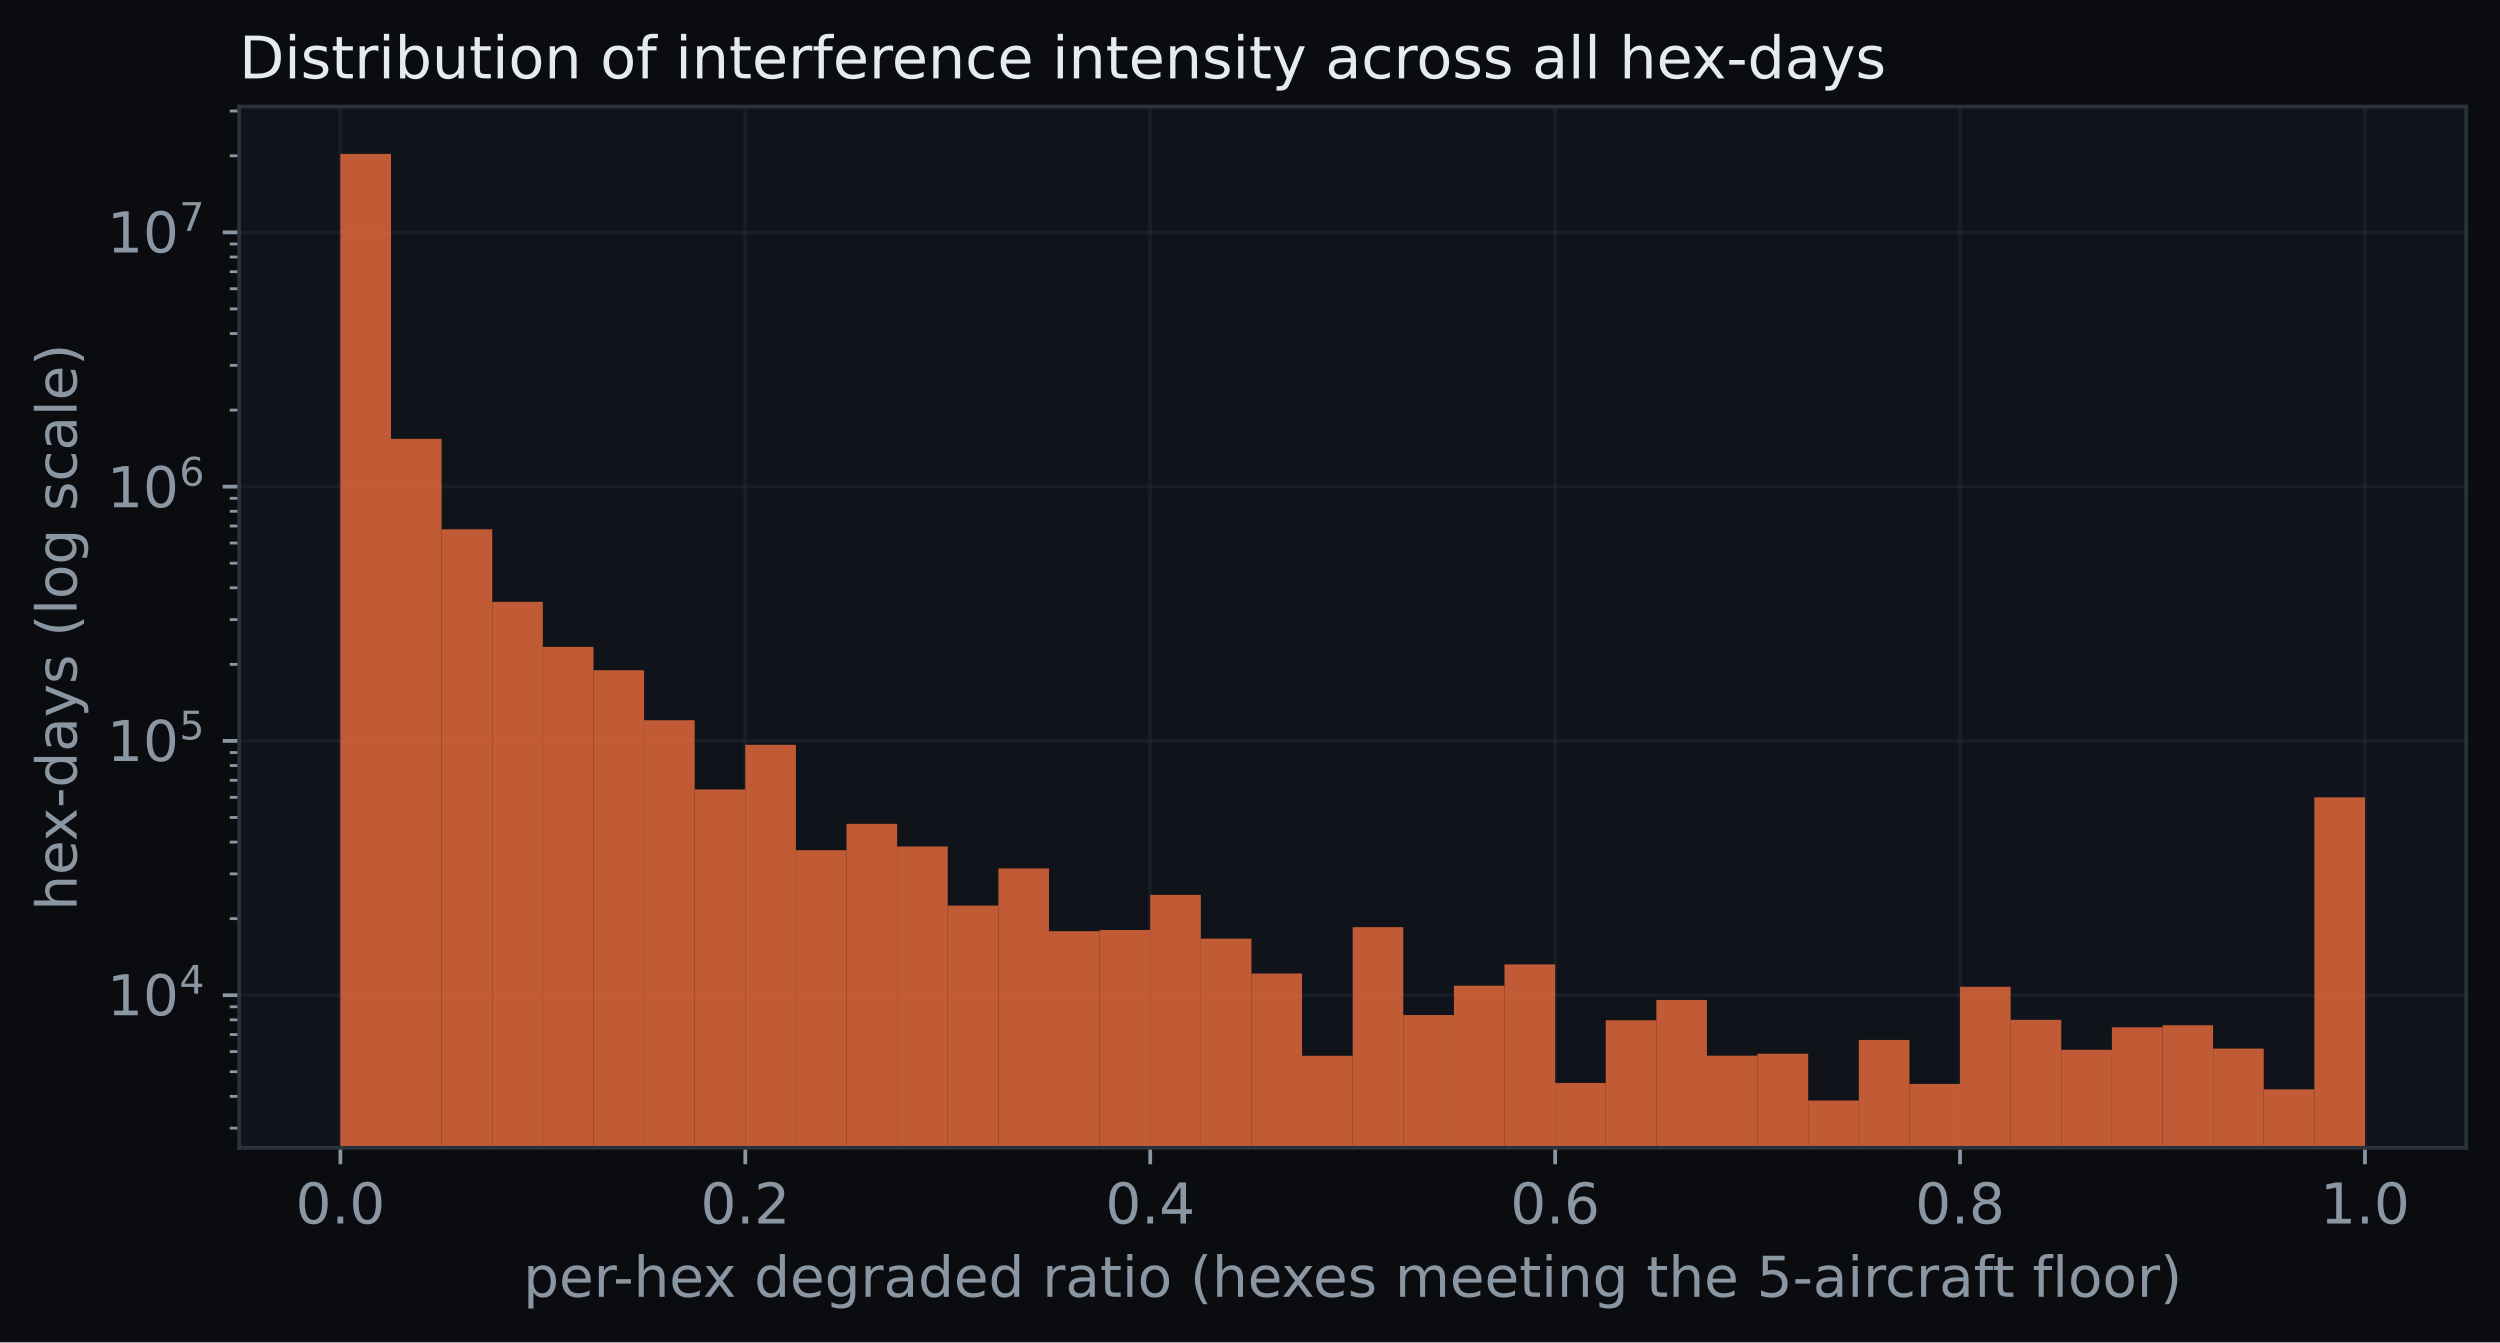
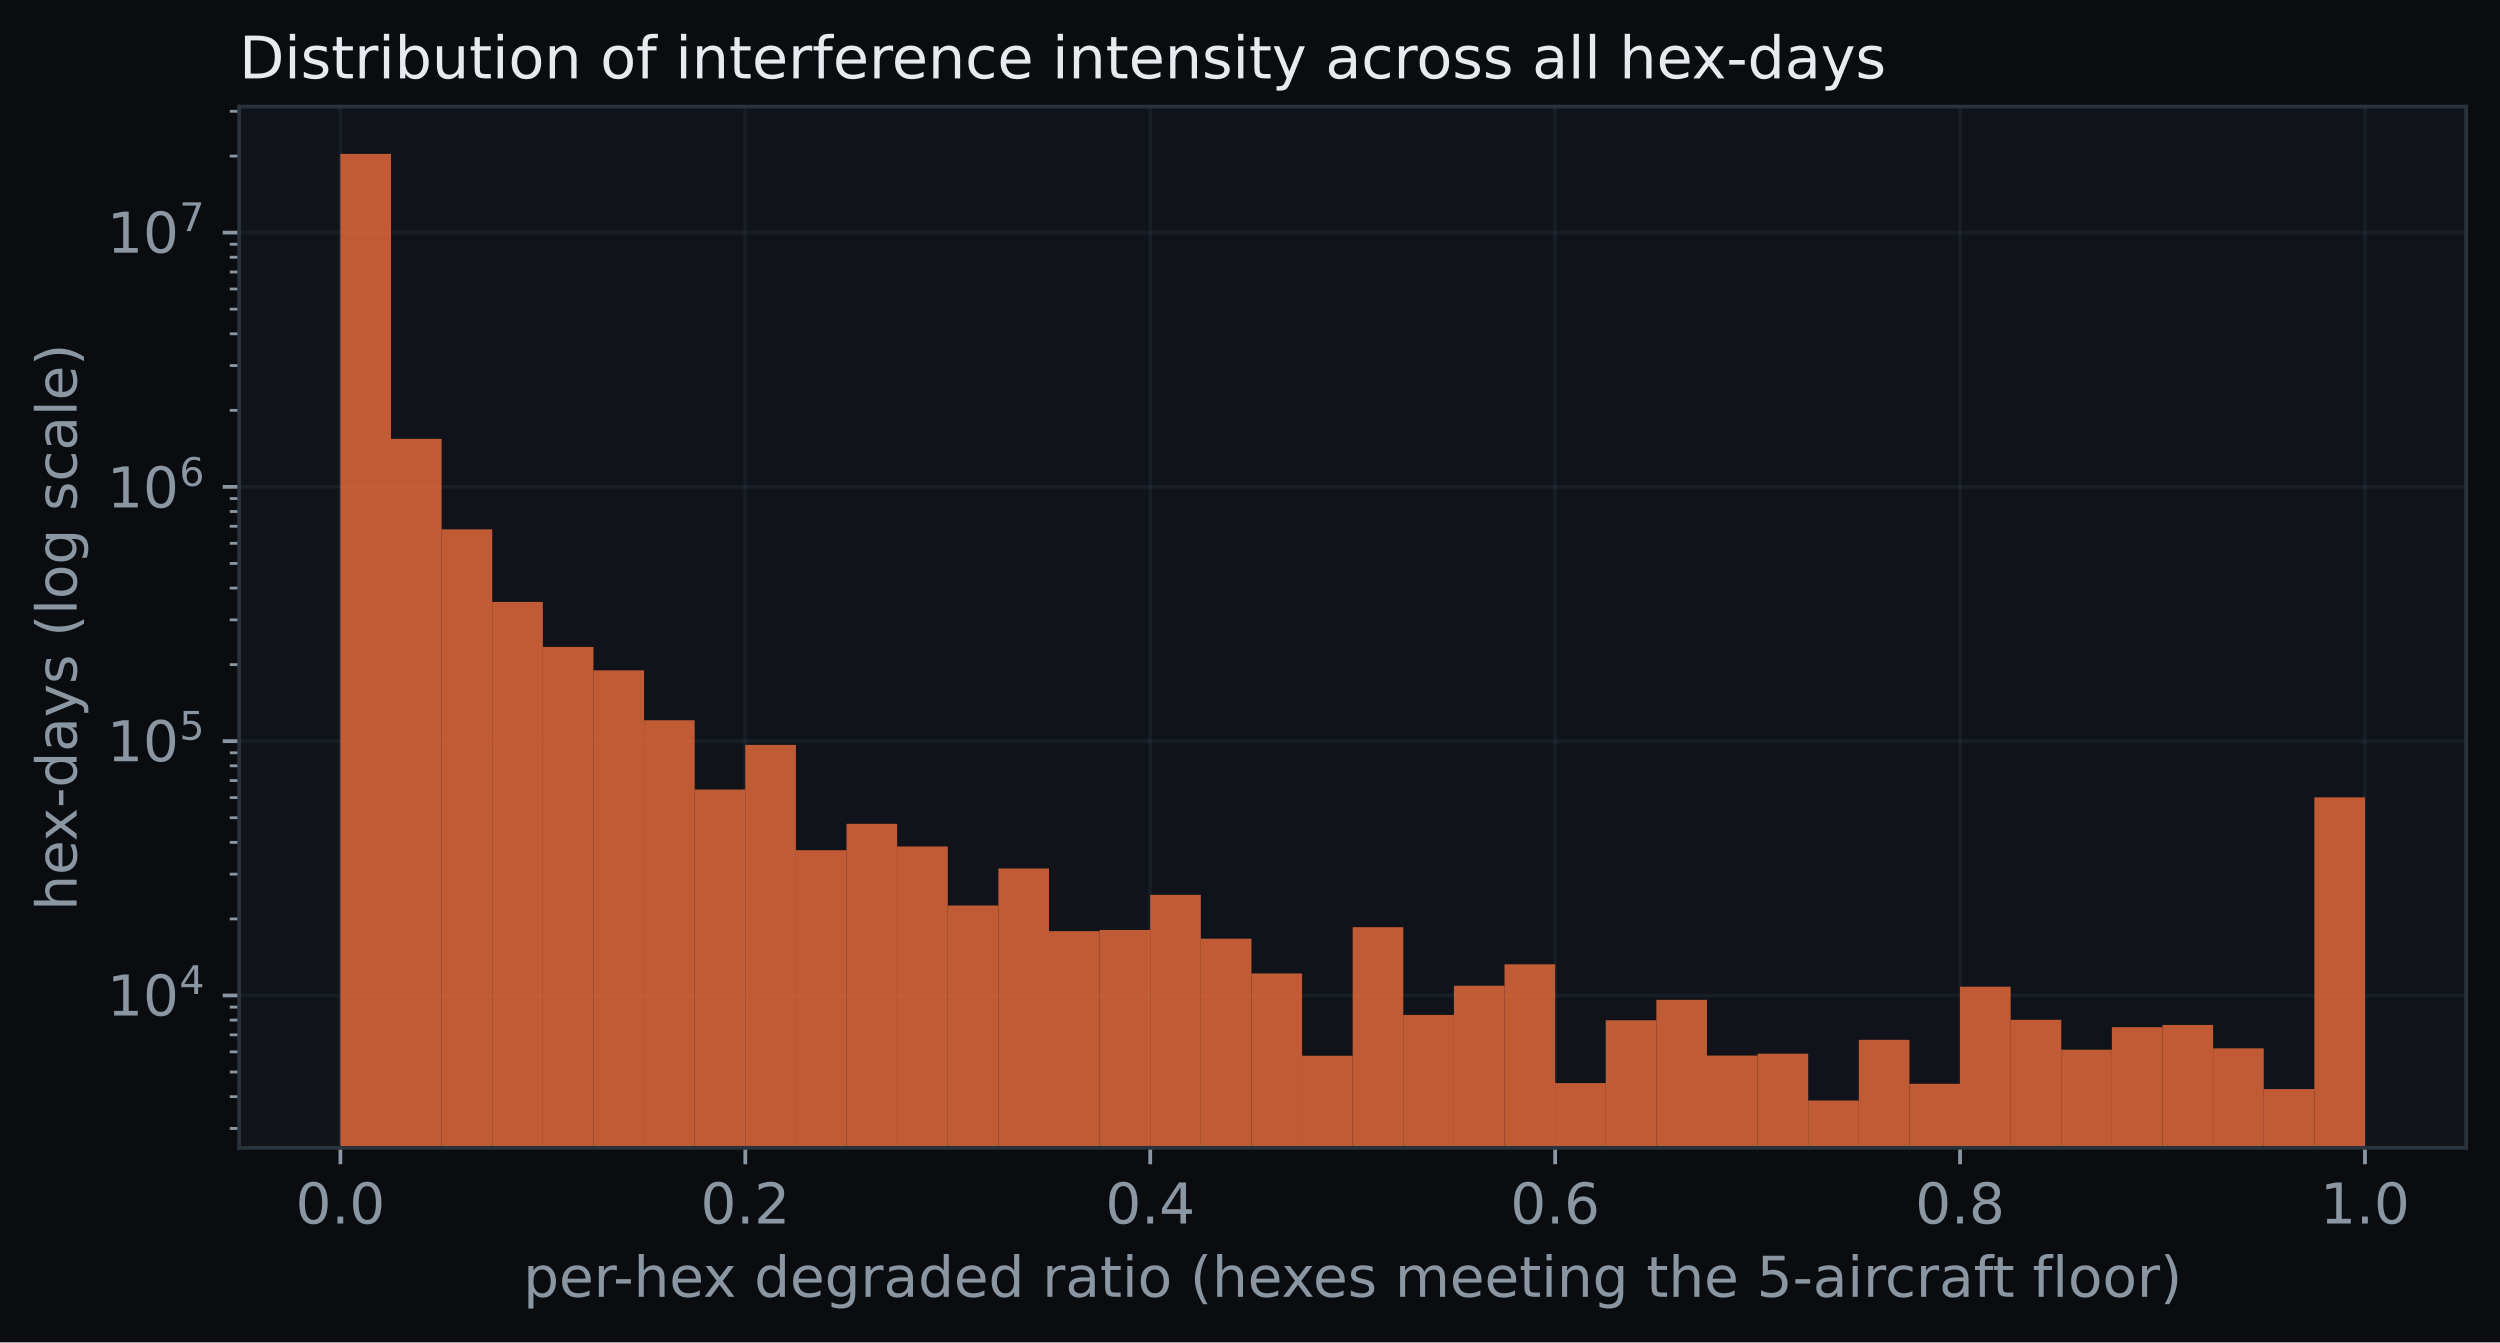
<svg xmlns="http://www.w3.org/2000/svg" xmlns:xlink="http://www.w3.org/1999/xlink" width="532.434pt" height="285.886pt" viewBox="0 0 532.434 285.886" version="1.1">
  <defs>
    <style type="text/css">*{stroke-linejoin: round; stroke-linecap: butt}</style>
  </defs>
  <g id="figure_1">
    <g id="patch_1">
      <path d="M 0 285.886  L 532.434 285.886  L 532.434 0  L 0 0  z " style="fill: #0a0c0f" />
    </g>
    <g id="axes_1">
      <g id="patch_2">
        <path d="M 50.934 244.458  L 525.234 244.458  L 525.234 22.698  L 50.934 22.698  z " style="fill: #10141a" />
      </g>
      <g id="matplotlib.axis_1">
        <g id="xtick_1">
          <g id="line2d_1">
-             <path d="M 72.493 244.458  L 72.493 22.698  " clip-path="url(#pefae29a062)" style="fill: none; stroke: #2a323c; stroke-opacity: 0.35; stroke-width: 0.8; stroke-linecap: square" />
+             <path d="M 72.493 244.458  L 72.493 22.698  " clip-path="url(#pb93c4a554f)" style="fill: none; stroke: #2a323c; stroke-opacity: 0.35; stroke-width: 0.8; stroke-linecap: square" />
          </g>
          <g id="line2d_2">
            <defs>
-               <path id="m821eafc054" d="M 0 0  L 0 3.5  " style="stroke: #8b96a3; stroke-width: 0.8" />
+               <path id="m2bdc730b0b" d="M 0 0  L 0 3.5  " style="stroke: #8b96a3; stroke-width: 0.8" />
            </defs>
            <g>
-               <use xlink:href="#m821eafc054" x="72.493" y="244.458" style="fill: #8b96a3; stroke: #8b96a3; stroke-width: 0.8" />
+               <use xlink:href="#m2bdc730b0b" x="72.493" y="244.458" style="fill: #8b96a3; stroke: #8b96a3; stroke-width: 0.8" />
            </g>
          </g>
          <g id="text_1">
            <text style="font-size: 12px; font-family: 'DejaVu Sans'; text-anchor: middle; fill: #8b96a3" x="72.493" y="260.576" transform="rotate(-0 72.49284 260.5762)">0.0</text>
          </g>
        </g>
        <g id="xtick_2">
          <g id="line2d_3">
-             <path d="M 158.729 244.458  L 158.729 22.698  " clip-path="url(#pefae29a062)" style="fill: none; stroke: #2a323c; stroke-opacity: 0.35; stroke-width: 0.8; stroke-linecap: square" />
+             <path d="M 158.729 244.458  L 158.729 22.698  " clip-path="url(#pb93c4a554f)" style="fill: none; stroke: #2a323c; stroke-opacity: 0.35; stroke-width: 0.8; stroke-linecap: square" />
          </g>
          <g id="line2d_4">
            <g>
-               <use xlink:href="#m821eafc054" x="158.729" y="244.458" style="fill: #8b96a3; stroke: #8b96a3; stroke-width: 0.8" />
+               <use xlink:href="#m2bdc730b0b" x="158.729" y="244.458" style="fill: #8b96a3; stroke: #8b96a3; stroke-width: 0.8" />
            </g>
          </g>
          <g id="text_2">
            <text style="font-size: 12px; font-family: 'DejaVu Sans'; text-anchor: middle; fill: #8b96a3" x="158.729" y="260.576" transform="rotate(-0 158.7292 260.5762)">0.2</text>
          </g>
        </g>
        <g id="xtick_3">
          <g id="line2d_5">
-             <path d="M 244.966 244.458  L 244.966 22.698  " clip-path="url(#pefae29a062)" style="fill: none; stroke: #2a323c; stroke-opacity: 0.35; stroke-width: 0.8; stroke-linecap: square" />
+             <path d="M 244.966 244.458  L 244.966 22.698  " clip-path="url(#pb93c4a554f)" style="fill: none; stroke: #2a323c; stroke-opacity: 0.35; stroke-width: 0.8; stroke-linecap: square" />
          </g>
          <g id="line2d_6">
            <g>
-               <use xlink:href="#m821eafc054" x="244.966" y="244.458" style="fill: #8b96a3; stroke: #8b96a3; stroke-width: 0.8" />
+               <use xlink:href="#m2bdc730b0b" x="244.966" y="244.458" style="fill: #8b96a3; stroke: #8b96a3; stroke-width: 0.8" />
            </g>
          </g>
          <g id="text_3">
            <text style="font-size: 12px; font-family: 'DejaVu Sans'; text-anchor: middle; fill: #8b96a3" x="244.966" y="260.576" transform="rotate(-0 244.9656 260.5762)">0.4</text>
          </g>
        </g>
        <g id="xtick_4">
          <g id="line2d_7">
-             <path d="M 331.202 244.458  L 331.202 22.698  " clip-path="url(#pefae29a062)" style="fill: none; stroke: #2a323c; stroke-opacity: 0.35; stroke-width: 0.8; stroke-linecap: square" />
+             <path d="M 331.202 244.458  L 331.202 22.698  " clip-path="url(#pb93c4a554f)" style="fill: none; stroke: #2a323c; stroke-opacity: 0.35; stroke-width: 0.8; stroke-linecap: square" />
          </g>
          <g id="line2d_8">
            <g>
-               <use xlink:href="#m821eafc054" x="331.202" y="244.458" style="fill: #8b96a3; stroke: #8b96a3; stroke-width: 0.8" />
+               <use xlink:href="#m2bdc730b0b" x="331.202" y="244.458" style="fill: #8b96a3; stroke: #8b96a3; stroke-width: 0.8" />
            </g>
          </g>
          <g id="text_4">
            <text style="font-size: 12px; font-family: 'DejaVu Sans'; text-anchor: middle; fill: #8b96a3" x="331.202" y="260.576" transform="rotate(-0 331.2019 260.5762)">0.6</text>
          </g>
        </g>
        <g id="xtick_5">
          <g id="line2d_9">
-             <path d="M 417.438 244.458  L 417.438 22.698  " clip-path="url(#pefae29a062)" style="fill: none; stroke: #2a323c; stroke-opacity: 0.35; stroke-width: 0.8; stroke-linecap: square" />
+             <path d="M 417.438 244.458  L 417.438 22.698  " clip-path="url(#pb93c4a554f)" style="fill: none; stroke: #2a323c; stroke-opacity: 0.35; stroke-width: 0.8; stroke-linecap: square" />
          </g>
          <g id="line2d_10">
            <g>
-               <use xlink:href="#m821eafc054" x="417.438" y="244.458" style="fill: #8b96a3; stroke: #8b96a3; stroke-width: 0.8" />
+               <use xlink:href="#m2bdc730b0b" x="417.438" y="244.458" style="fill: #8b96a3; stroke: #8b96a3; stroke-width: 0.8" />
            </g>
          </g>
          <g id="text_5">
            <text style="font-size: 12px; font-family: 'DejaVu Sans'; text-anchor: middle; fill: #8b96a3" x="417.438" y="260.576" transform="rotate(-0 417.4383 260.5762)">0.8</text>
          </g>
        </g>
        <g id="xtick_6">
          <g id="line2d_11">
-             <path d="M 503.675 244.458  L 503.675 22.698  " clip-path="url(#pefae29a062)" style="fill: none; stroke: #2a323c; stroke-opacity: 0.35; stroke-width: 0.8; stroke-linecap: square" />
+             <path d="M 503.675 244.458  L 503.675 22.698  " clip-path="url(#pb93c4a554f)" style="fill: none; stroke: #2a323c; stroke-opacity: 0.35; stroke-width: 0.8; stroke-linecap: square" />
          </g>
          <g id="line2d_12">
            <g>
-               <use xlink:href="#m821eafc054" x="503.675" y="244.458" style="fill: #8b96a3; stroke: #8b96a3; stroke-width: 0.8" />
+               <use xlink:href="#m2bdc730b0b" x="503.675" y="244.458" style="fill: #8b96a3; stroke: #8b96a3; stroke-width: 0.8" />
            </g>
          </g>
          <g id="text_6">
            <text style="font-size: 12px; font-family: 'DejaVu Sans'; text-anchor: middle; fill: #8b96a3" x="503.675" y="260.576" transform="rotate(-0 503.6747 260.5762)">1.0</text>
          </g>
        </g>
        <g id="text_7">
          <text style="font-size: 12px; font-family: 'DejaVu Sans'; text-anchor: middle; fill: #8b96a3" x="288.084" y="276.19" transform="rotate(-0 288.0838 276.1899)">per-hex degraded ratio (hexes meeting the 5-aircraft floor)</text>
        </g>
      </g>
      <g id="matplotlib.axis_2">
        <g id="ytick_1">
          <g id="line2d_13">
-             <path d="M 50.934 211.948  L 525.234 211.948  " clip-path="url(#pefae29a062)" style="fill: none; stroke: #2a323c; stroke-opacity: 0.35; stroke-width: 0.8; stroke-linecap: square" />
+             <path d="M 50.934 212.007  L 525.234 212.007  " clip-path="url(#pb93c4a554f)" style="fill: none; stroke: #2a323c; stroke-opacity: 0.35; stroke-width: 0.8; stroke-linecap: square" />
          </g>
          <g id="line2d_14">
            <defs>
-               <path id="md4c36aa65d" d="M 0 0  L -3.5 0  " style="stroke: #8b96a3; stroke-width: 0.8" />
+               <path id="m3f9e4c8499" d="M 0 0  L -3.5 0  " style="stroke: #8b96a3; stroke-width: 0.8" />
            </defs>
            <g>
-               <use xlink:href="#md4c36aa65d" x="50.934" y="211.948" style="fill: #8b96a3; stroke: #8b96a3; stroke-width: 0.8" />
+               <use xlink:href="#m3f9e4c8499" x="50.934" y="212.007" style="fill: #8b96a3; stroke: #8b96a3; stroke-width: 0.8" />
            </g>
          </g>
          <g id="text_8">
-             <g style="fill: #8b96a3" transform="translate(22.81375 216.5066)">
+             <g style="fill: #8b96a3" transform="translate(22.81375 216.5663)">
              <text>
                <tspan x="0" y="-0.281" style="font-size: 12px; font-family: 'DejaVu Sans'; fill: #8b96a3">1</tspan>
                <tspan x="7.635" y="-0.281" style="font-size: 12px; font-family: 'DejaVu Sans'; fill: #8b96a3">0</tspan>
                <tspan x="15.384" y="-4.875" style="font-size: 8.4px; font-family: 'DejaVu Sans'; fill: #8b96a3">4</tspan>
              </text>
            </g>
          </g>
        </g>
        <g id="ytick_2">
          <g id="line2d_15">
-             <path d="M 50.934 157.794  L 525.234 157.794  " clip-path="url(#pefae29a062)" style="fill: none; stroke: #2a323c; stroke-opacity: 0.35; stroke-width: 0.8; stroke-linecap: square" />
+             <path d="M 50.934 157.85  L 525.234 157.85  " clip-path="url(#pb93c4a554f)" style="fill: none; stroke: #2a323c; stroke-opacity: 0.35; stroke-width: 0.8; stroke-linecap: square" />
          </g>
          <g id="line2d_16">
            <g>
-               <use xlink:href="#md4c36aa65d" x="50.934" y="157.794" style="fill: #8b96a3; stroke: #8b96a3; stroke-width: 0.8" />
+               <use xlink:href="#m3f9e4c8499" x="50.934" y="157.85" style="fill: #8b96a3; stroke: #8b96a3; stroke-width: 0.8" />
            </g>
          </g>
          <g id="text_9">
-             <g style="fill: #8b96a3" transform="translate(22.81375 162.3528)">
+             <g style="fill: #8b96a3" transform="translate(22.81375 162.4095)">
              <text>
                <tspan x="0" y="-0.281" style="font-size: 12px; font-family: 'DejaVu Sans'; fill: #8b96a3">1</tspan>
                <tspan x="7.635" y="-0.281" style="font-size: 12px; font-family: 'DejaVu Sans'; fill: #8b96a3">0</tspan>
                <tspan x="15.384" y="-4.875" style="font-size: 8.4px; font-family: 'DejaVu Sans'; fill: #8b96a3">5</tspan>
              </text>
            </g>
          </g>
        </g>
        <g id="ytick_3">
          <g id="line2d_17">
-             <path d="M 50.934 103.64  L 525.234 103.64  " clip-path="url(#pefae29a062)" style="fill: none; stroke: #2a323c; stroke-opacity: 0.35; stroke-width: 0.8; stroke-linecap: square" />
+             <path d="M 50.934 103.694  L 525.234 103.694  " clip-path="url(#pb93c4a554f)" style="fill: none; stroke: #2a323c; stroke-opacity: 0.35; stroke-width: 0.8; stroke-linecap: square" />
          </g>
          <g id="line2d_18">
            <g>
-               <use xlink:href="#md4c36aa65d" x="50.934" y="103.64" style="fill: #8b96a3; stroke: #8b96a3; stroke-width: 0.8" />
+               <use xlink:href="#m3f9e4c8499" x="50.934" y="103.694" style="fill: #8b96a3; stroke: #8b96a3; stroke-width: 0.8" />
            </g>
          </g>
          <g id="text_10">
-             <g style="fill: #8b96a3" transform="translate(22.81375 108.1991)">
+             <g style="fill: #8b96a3" transform="translate(22.81375 108.2527)">
              <text>
                <tspan x="0" y="-0.172" style="font-size: 12px; font-family: 'DejaVu Sans'; fill: #8b96a3">1</tspan>
                <tspan x="7.635" y="-0.172" style="font-size: 12px; font-family: 'DejaVu Sans'; fill: #8b96a3">0</tspan>
                <tspan x="15.384" y="-4.766" style="font-size: 8.4px; font-family: 'DejaVu Sans'; fill: #8b96a3">6</tspan>
              </text>
            </g>
          </g>
        </g>
        <g id="ytick_4">
          <g id="line2d_19">
-             <path d="M 50.934 49.486  L 525.234 49.486  " clip-path="url(#pefae29a062)" style="fill: none; stroke: #2a323c; stroke-opacity: 0.35; stroke-width: 0.8; stroke-linecap: square" />
+             <path d="M 50.934 49.537  L 525.234 49.537  " clip-path="url(#pb93c4a554f)" style="fill: none; stroke: #2a323c; stroke-opacity: 0.35; stroke-width: 0.8; stroke-linecap: square" />
          </g>
          <g id="line2d_20">
            <g>
-               <use xlink:href="#md4c36aa65d" x="50.934" y="49.486" style="fill: #8b96a3; stroke: #8b96a3; stroke-width: 0.8" />
+               <use xlink:href="#m3f9e4c8499" x="50.934" y="49.537" style="fill: #8b96a3; stroke: #8b96a3; stroke-width: 0.8" />
            </g>
          </g>
          <g id="text_11">
-             <g style="fill: #8b96a3" transform="translate(22.81375 54.04532)">
+             <g style="fill: #8b96a3" transform="translate(22.81375 54.09591)">
              <text>
                <tspan x="0" y="-0.281" style="font-size: 12px; font-family: 'DejaVu Sans'; fill: #8b96a3">1</tspan>
                <tspan x="7.635" y="-0.281" style="font-size: 12px; font-family: 'DejaVu Sans'; fill: #8b96a3">0</tspan>
                <tspan x="15.384" y="-4.875" style="font-size: 8.4px; font-family: 'DejaVu Sans'; fill: #8b96a3">7</tspan>
              </text>
            </g>
          </g>
        </g>
        <g id="ytick_5">
          <g id="line2d_21">
            <defs>
-               <path id="m1e906da3da" d="M 0 0  L -2 0  " style="stroke: #8b96a3; stroke-width: 0.6" />
+               <path id="m974248eb4f" d="M 0 0  L -2 0  " style="stroke: #8b96a3; stroke-width: 0.6" />
            </defs>
            <g>
-               <use xlink:href="#m1e906da3da" x="50.934" y="240.263" style="fill: #8b96a3; stroke: #8b96a3; stroke-width: 0.6" />
+               <use xlink:href="#m974248eb4f" x="50.934" y="240.325" style="fill: #8b96a3; stroke: #8b96a3; stroke-width: 0.6" />
            </g>
          </g>
        </g>
        <g id="ytick_6">
          <g id="line2d_22">
            <g>
-               <use xlink:href="#m1e906da3da" x="50.934" y="233.497" style="fill: #8b96a3; stroke: #8b96a3; stroke-width: 0.6" />
+               <use xlink:href="#m974248eb4f" x="50.934" y="233.558" style="fill: #8b96a3; stroke: #8b96a3; stroke-width: 0.6" />
            </g>
          </g>
        </g>
        <g id="ytick_7">
          <g id="line2d_23">
            <g>
-               <use xlink:href="#m1e906da3da" x="50.934" y="228.249" style="fill: #8b96a3; stroke: #8b96a3; stroke-width: 0.6" />
+               <use xlink:href="#m974248eb4f" x="50.934" y="228.31" style="fill: #8b96a3; stroke: #8b96a3; stroke-width: 0.6" />
            </g>
          </g>
        </g>
        <g id="ytick_8">
          <g id="line2d_24">
            <g>
-               <use xlink:href="#m1e906da3da" x="50.934" y="223.961" style="fill: #8b96a3; stroke: #8b96a3; stroke-width: 0.6" />
+               <use xlink:href="#m974248eb4f" x="50.934" y="224.022" style="fill: #8b96a3; stroke: #8b96a3; stroke-width: 0.6" />
            </g>
          </g>
        </g>
        <g id="ytick_9">
          <g id="line2d_25">
            <g>
-               <use xlink:href="#m1e906da3da" x="50.934" y="220.336" style="fill: #8b96a3; stroke: #8b96a3; stroke-width: 0.6" />
+               <use xlink:href="#m974248eb4f" x="50.934" y="220.396" style="fill: #8b96a3; stroke: #8b96a3; stroke-width: 0.6" />
            </g>
          </g>
        </g>
        <g id="ytick_10">
          <g id="line2d_26">
            <g>
-               <use xlink:href="#m1e906da3da" x="50.934" y="217.196" style="fill: #8b96a3; stroke: #8b96a3; stroke-width: 0.6" />
+               <use xlink:href="#m974248eb4f" x="50.934" y="217.256" style="fill: #8b96a3; stroke: #8b96a3; stroke-width: 0.6" />
            </g>
          </g>
        </g>
        <g id="ytick_11">
          <g id="line2d_27">
            <g>
-               <use xlink:href="#m1e906da3da" x="50.934" y="214.425" style="fill: #8b96a3; stroke: #8b96a3; stroke-width: 0.6" />
+               <use xlink:href="#m974248eb4f" x="50.934" y="214.485" style="fill: #8b96a3; stroke: #8b96a3; stroke-width: 0.6" />
            </g>
          </g>
        </g>
        <g id="ytick_12">
          <g id="line2d_28">
            <g>
-               <use xlink:href="#m1e906da3da" x="50.934" y="195.646" style="fill: #8b96a3; stroke: #8b96a3; stroke-width: 0.6" />
+               <use xlink:href="#m974248eb4f" x="50.934" y="195.704" style="fill: #8b96a3; stroke: #8b96a3; stroke-width: 0.6" />
            </g>
          </g>
        </g>
        <g id="ytick_13">
          <g id="line2d_29">
            <g>
-               <use xlink:href="#m1e906da3da" x="50.934" y="186.11" style="fill: #8b96a3; stroke: #8b96a3; stroke-width: 0.6" />
+               <use xlink:href="#m974248eb4f" x="50.934" y="186.168" style="fill: #8b96a3; stroke: #8b96a3; stroke-width: 0.6" />
            </g>
          </g>
        </g>
        <g id="ytick_14">
          <g id="line2d_30">
            <g>
-               <use xlink:href="#m1e906da3da" x="50.934" y="179.344" style="fill: #8b96a3; stroke: #8b96a3; stroke-width: 0.6" />
+               <use xlink:href="#m974248eb4f" x="50.934" y="179.402" style="fill: #8b96a3; stroke: #8b96a3; stroke-width: 0.6" />
            </g>
          </g>
        </g>
        <g id="ytick_15">
          <g id="line2d_31">
            <g>
-               <use xlink:href="#m1e906da3da" x="50.934" y="174.096" style="fill: #8b96a3; stroke: #8b96a3; stroke-width: 0.6" />
+               <use xlink:href="#m974248eb4f" x="50.934" y="174.153" style="fill: #8b96a3; stroke: #8b96a3; stroke-width: 0.6" />
            </g>
          </g>
        </g>
        <g id="ytick_16">
          <g id="line2d_32">
            <g>
-               <use xlink:href="#m1e906da3da" x="50.934" y="169.808" style="fill: #8b96a3; stroke: #8b96a3; stroke-width: 0.6" />
+               <use xlink:href="#m974248eb4f" x="50.934" y="169.865" style="fill: #8b96a3; stroke: #8b96a3; stroke-width: 0.6" />
            </g>
          </g>
        </g>
        <g id="ytick_17">
          <g id="line2d_33">
            <g>
-               <use xlink:href="#m1e906da3da" x="50.934" y="166.182" style="fill: #8b96a3; stroke: #8b96a3; stroke-width: 0.6" />
+               <use xlink:href="#m974248eb4f" x="50.934" y="166.239" style="fill: #8b96a3; stroke: #8b96a3; stroke-width: 0.6" />
            </g>
          </g>
        </g>
        <g id="ytick_18">
          <g id="line2d_34">
            <g>
-               <use xlink:href="#m1e906da3da" x="50.934" y="163.042" style="fill: #8b96a3; stroke: #8b96a3; stroke-width: 0.6" />
+               <use xlink:href="#m974248eb4f" x="50.934" y="163.099" style="fill: #8b96a3; stroke: #8b96a3; stroke-width: 0.6" />
            </g>
          </g>
        </g>
        <g id="ytick_19">
          <g id="line2d_35">
            <g>
-               <use xlink:href="#m1e906da3da" x="50.934" y="160.272" style="fill: #8b96a3; stroke: #8b96a3; stroke-width: 0.6" />
+               <use xlink:href="#m974248eb4f" x="50.934" y="160.329" style="fill: #8b96a3; stroke: #8b96a3; stroke-width: 0.6" />
            </g>
          </g>
        </g>
        <g id="ytick_20">
          <g id="line2d_36">
            <g>
-               <use xlink:href="#m1e906da3da" x="50.934" y="141.492" style="fill: #8b96a3; stroke: #8b96a3; stroke-width: 0.6" />
+               <use xlink:href="#m974248eb4f" x="50.934" y="141.548" style="fill: #8b96a3; stroke: #8b96a3; stroke-width: 0.6" />
            </g>
          </g>
        </g>
        <g id="ytick_21">
          <g id="line2d_37">
            <g>
-               <use xlink:href="#m1e906da3da" x="50.934" y="131.956" style="fill: #8b96a3; stroke: #8b96a3; stroke-width: 0.6" />
+               <use xlink:href="#m974248eb4f" x="50.934" y="132.011" style="fill: #8b96a3; stroke: #8b96a3; stroke-width: 0.6" />
            </g>
          </g>
        </g>
        <g id="ytick_22">
          <g id="line2d_38">
            <g>
-               <use xlink:href="#m1e906da3da" x="50.934" y="125.19" style="fill: #8b96a3; stroke: #8b96a3; stroke-width: 0.6" />
+               <use xlink:href="#m974248eb4f" x="50.934" y="125.245" style="fill: #8b96a3; stroke: #8b96a3; stroke-width: 0.6" />
            </g>
          </g>
        </g>
        <g id="ytick_23">
          <g id="line2d_39">
            <g>
-               <use xlink:href="#m1e906da3da" x="50.934" y="119.942" style="fill: #8b96a3; stroke: #8b96a3; stroke-width: 0.6" />
+               <use xlink:href="#m974248eb4f" x="50.934" y="119.996" style="fill: #8b96a3; stroke: #8b96a3; stroke-width: 0.6" />
            </g>
          </g>
        </g>
        <g id="ytick_24">
          <g id="line2d_40">
            <g>
-               <use xlink:href="#m1e906da3da" x="50.934" y="115.654" style="fill: #8b96a3; stroke: #8b96a3; stroke-width: 0.6" />
+               <use xlink:href="#m974248eb4f" x="50.934" y="115.708" style="fill: #8b96a3; stroke: #8b96a3; stroke-width: 0.6" />
            </g>
          </g>
        </g>
        <g id="ytick_25">
          <g id="line2d_41">
            <g>
-               <use xlink:href="#m1e906da3da" x="50.934" y="112.029" style="fill: #8b96a3; stroke: #8b96a3; stroke-width: 0.6" />
+               <use xlink:href="#m974248eb4f" x="50.934" y="112.083" style="fill: #8b96a3; stroke: #8b96a3; stroke-width: 0.6" />
            </g>
          </g>
        </g>
        <g id="ytick_26">
          <g id="line2d_42">
            <g>
-               <use xlink:href="#m1e906da3da" x="50.934" y="108.888" style="fill: #8b96a3; stroke: #8b96a3; stroke-width: 0.6" />
+               <use xlink:href="#m974248eb4f" x="50.934" y="108.942" style="fill: #8b96a3; stroke: #8b96a3; stroke-width: 0.6" />
            </g>
          </g>
        </g>
        <g id="ytick_27">
          <g id="line2d_43">
            <g>
-               <use xlink:href="#m1e906da3da" x="50.934" y="106.118" style="fill: #8b96a3; stroke: #8b96a3; stroke-width: 0.6" />
+               <use xlink:href="#m974248eb4f" x="50.934" y="106.172" style="fill: #8b96a3; stroke: #8b96a3; stroke-width: 0.6" />
            </g>
          </g>
        </g>
        <g id="ytick_28">
          <g id="line2d_44">
            <g>
-               <use xlink:href="#m1e906da3da" x="50.934" y="87.338" style="fill: #8b96a3; stroke: #8b96a3; stroke-width: 0.6" />
+               <use xlink:href="#m974248eb4f" x="50.934" y="87.391" style="fill: #8b96a3; stroke: #8b96a3; stroke-width: 0.6" />
            </g>
          </g>
        </g>
        <g id="ytick_29">
          <g id="line2d_45">
            <g>
-               <use xlink:href="#m1e906da3da" x="50.934" y="77.802" style="fill: #8b96a3; stroke: #8b96a3; stroke-width: 0.6" />
+               <use xlink:href="#m974248eb4f" x="50.934" y="77.854" style="fill: #8b96a3; stroke: #8b96a3; stroke-width: 0.6" />
            </g>
          </g>
        </g>
        <g id="ytick_30">
          <g id="line2d_46">
            <g>
-               <use xlink:href="#m1e906da3da" x="50.934" y="71.036" style="fill: #8b96a3; stroke: #8b96a3; stroke-width: 0.6" />
+               <use xlink:href="#m974248eb4f" x="50.934" y="71.088" style="fill: #8b96a3; stroke: #8b96a3; stroke-width: 0.6" />
            </g>
          </g>
        </g>
        <g id="ytick_31">
          <g id="line2d_47">
            <g>
-               <use xlink:href="#m1e906da3da" x="50.934" y="65.788" style="fill: #8b96a3; stroke: #8b96a3; stroke-width: 0.6" />
+               <use xlink:href="#m974248eb4f" x="50.934" y="65.84" style="fill: #8b96a3; stroke: #8b96a3; stroke-width: 0.6" />
            </g>
          </g>
        </g>
        <g id="ytick_32">
          <g id="line2d_48">
            <g>
-               <use xlink:href="#m1e906da3da" x="50.934" y="61.5" style="fill: #8b96a3; stroke: #8b96a3; stroke-width: 0.6" />
+               <use xlink:href="#m974248eb4f" x="50.934" y="61.551" style="fill: #8b96a3; stroke: #8b96a3; stroke-width: 0.6" />
            </g>
          </g>
        </g>
        <g id="ytick_33">
          <g id="line2d_49">
            <g>
-               <use xlink:href="#m1e906da3da" x="50.934" y="57.875" style="fill: #8b96a3; stroke: #8b96a3; stroke-width: 0.6" />
+               <use xlink:href="#m974248eb4f" x="50.934" y="57.926" style="fill: #8b96a3; stroke: #8b96a3; stroke-width: 0.6" />
            </g>
          </g>
        </g>
        <g id="ytick_34">
          <g id="line2d_50">
            <g>
-               <use xlink:href="#m1e906da3da" x="50.934" y="54.734" style="fill: #8b96a3; stroke: #8b96a3; stroke-width: 0.6" />
+               <use xlink:href="#m974248eb4f" x="50.934" y="54.785" style="fill: #8b96a3; stroke: #8b96a3; stroke-width: 0.6" />
            </g>
          </g>
        </g>
        <g id="ytick_35">
          <g id="line2d_51">
            <g>
-               <use xlink:href="#m1e906da3da" x="50.934" y="51.964" style="fill: #8b96a3; stroke: #8b96a3; stroke-width: 0.6" />
+               <use xlink:href="#m974248eb4f" x="50.934" y="52.015" style="fill: #8b96a3; stroke: #8b96a3; stroke-width: 0.6" />
            </g>
          </g>
        </g>
        <g id="ytick_36">
          <g id="line2d_52">
            <g>
-               <use xlink:href="#m1e906da3da" x="50.934" y="33.184" style="fill: #8b96a3; stroke: #8b96a3; stroke-width: 0.6" />
+               <use xlink:href="#m974248eb4f" x="50.934" y="33.234" style="fill: #8b96a3; stroke: #8b96a3; stroke-width: 0.6" />
            </g>
          </g>
        </g>
        <g id="ytick_37">
          <g id="line2d_53">
            <g>
-               <use xlink:href="#m1e906da3da" x="50.934" y="23.648" style="fill: #8b96a3; stroke: #8b96a3; stroke-width: 0.6" />
+               <use xlink:href="#m974248eb4f" x="50.934" y="23.697" style="fill: #8b96a3; stroke: #8b96a3; stroke-width: 0.6" />
            </g>
          </g>
        </g>
        <g id="text_12">
          <text style="font-size: 12px; font-family: 'DejaVu Sans'; text-anchor: middle; fill: #8b96a3" x="16.318" y="133.578" transform="rotate(-90 16.31812 133.578)">hex-days (log scale)</text>
        </g>
      </g>
      <g id="patch_3">
-         <path d="M 72.493 54582.313  L 83.272 54582.313  L 83.272 32.778  L 72.493 32.778  z " clip-path="url(#pefae29a062)" style="fill: #e0673a; opacity: 0.85" />
+         <path d="M 72.493 54585.425  L 83.272 54585.425  L 83.272 32.778  L 72.493 32.778  z " clip-path="url(#pb93c4a554f)" style="fill: #e0673a; opacity: 0.85" />
      </g>
      <g id="patch_4">
-         <path d="M 83.272 54582.313  L 94.052 54582.313  L 94.052 93.458  L 83.272 93.458  z " clip-path="url(#pefae29a062)" style="fill: #e0673a; opacity: 0.85" />
+         <path d="M 83.272 54585.425  L 94.052 54585.425  L 94.052 93.469  L 83.272 93.469  z " clip-path="url(#pb93c4a554f)" style="fill: #e0673a; opacity: 0.85" />
      </g>
      <g id="patch_5">
-         <path d="M 94.052 54582.313  L 104.831 54582.313  L 104.831 112.728  L 94.052 112.728  z " clip-path="url(#pefae29a062)" style="fill: #e0673a; opacity: 0.85" />
+         <path d="M 94.052 54585.425  L 104.831 54585.425  L 104.831 112.739  L 94.052 112.739  z " clip-path="url(#pb93c4a554f)" style="fill: #e0673a; opacity: 0.85" />
      </g>
      <g id="patch_6">
-         <path d="M 104.831 54582.313  L 115.611 54582.313  L 115.611 128.182  L 104.831 128.182  z " clip-path="url(#pefae29a062)" style="fill: #e0673a; opacity: 0.85" />
+         <path d="M 104.831 54585.425  L 115.611 54585.425  L 115.611 128.193  L 104.831 128.193  z " clip-path="url(#pb93c4a554f)" style="fill: #e0673a; opacity: 0.85" />
      </g>
      <g id="patch_7">
-         <path d="M 115.611 54582.313  L 126.391 54582.313  L 126.391 137.771  L 115.611 137.771  z " clip-path="url(#pefae29a062)" style="fill: #e0673a; opacity: 0.85" />
+         <path d="M 115.611 54585.425  L 126.391 54585.425  L 126.391 137.779  L 115.611 137.779  z " clip-path="url(#pb93c4a554f)" style="fill: #e0673a; opacity: 0.85" />
      </g>
      <g id="patch_8">
-         <path d="M 126.391 54582.313  L 137.17 54582.313  L 137.17 142.753  L 126.391 142.753  z " clip-path="url(#pefae29a062)" style="fill: #e0673a; opacity: 0.85" />
+         <path d="M 126.391 54585.425  L 137.17 54585.425  L 137.17 142.764  L 126.391 142.764  z " clip-path="url(#pb93c4a554f)" style="fill: #e0673a; opacity: 0.85" />
      </g>
      <g id="patch_9">
-         <path d="M 137.17 54582.313  L 147.95 54582.313  L 147.95 153.39  L 137.17 153.39  z " clip-path="url(#pefae29a062)" style="fill: #e0673a; opacity: 0.85" />
+         <path d="M 137.17 54585.425  L 147.95 54585.425  L 147.95 153.396  L 137.17 153.396  z " clip-path="url(#pb93c4a554f)" style="fill: #e0673a; opacity: 0.85" />
      </g>
      <g id="patch_10">
-         <path d="M 147.95 54582.313  L 158.729 54582.313  L 158.729 168.13  L 147.95 168.13  z " clip-path="url(#pefae29a062)" style="fill: #e0673a; opacity: 0.85" />
+         <path d="M 147.95 54585.425  L 158.729 54585.425  L 158.729 168.143  L 147.95 168.143  z " clip-path="url(#pb93c4a554f)" style="fill: #e0673a; opacity: 0.85" />
      </g>
      <g id="patch_11">
-         <path d="M 158.729 54582.313  L 169.509 54582.313  L 169.509 158.625  L 158.729 158.625  z " clip-path="url(#pefae29a062)" style="fill: #e0673a; opacity: 0.85" />
+         <path d="M 158.729 54585.425  L 169.509 54585.425  L 169.509 158.641  L 158.729 158.641  z " clip-path="url(#pb93c4a554f)" style="fill: #e0673a; opacity: 0.85" />
      </g>
      <g id="patch_12">
-         <path d="M 169.509 54582.313  L 180.288 54582.313  L 180.288 181.069  L 169.509 181.069  z " clip-path="url(#pefae29a062)" style="fill: #e0673a; opacity: 0.85" />
+         <path d="M 169.509 54585.425  L 180.288 54585.425  L 180.288 181.069  L 169.509 181.069  z " clip-path="url(#pb93c4a554f)" style="fill: #e0673a; opacity: 0.85" />
      </g>
      <g id="patch_13">
-         <path d="M 180.288 54582.313  L 191.068 54582.313  L 191.068 175.452  L 180.288 175.452  z " clip-path="url(#pefae29a062)" style="fill: #e0673a; opacity: 0.85" />
+         <path d="M 180.288 54585.425  L 191.068 54585.425  L 191.068 175.45  L 180.288 175.45  z " clip-path="url(#pb93c4a554f)" style="fill: #e0673a; opacity: 0.85" />
      </g>
      <g id="patch_14">
-         <path d="M 191.068 54582.313  L 201.847 54582.313  L 201.847 180.29  L 191.068 180.29  z " clip-path="url(#pefae29a062)" style="fill: #e0673a; opacity: 0.85" />
+         <path d="M 191.068 54585.425  L 201.847 54585.425  L 201.847 180.283  L 191.068 180.283  z " clip-path="url(#pb93c4a554f)" style="fill: #e0673a; opacity: 0.85" />
      </g>
      <g id="patch_15">
-         <path d="M 201.847 54582.313  L 212.627 54582.313  L 212.627 192.865  L 201.847 192.865  z " clip-path="url(#pefae29a062)" style="fill: #e0673a; opacity: 0.85" />
+         <path d="M 201.847 54585.425  L 212.627 54585.425  L 212.627 192.846  L 201.847 192.846  z " clip-path="url(#pb93c4a554f)" style="fill: #e0673a; opacity: 0.85" />
      </g>
      <g id="patch_16">
-         <path d="M 212.627 54582.313  L 223.406 54582.313  L 223.406 184.96  L 212.627 184.96  z " clip-path="url(#pefae29a062)" style="fill: #e0673a; opacity: 0.85" />
+         <path d="M 212.627 54585.425  L 223.406 54585.425  L 223.406 184.961  L 212.627 184.961  z " clip-path="url(#pb93c4a554f)" style="fill: #e0673a; opacity: 0.85" />
      </g>
      <g id="patch_17">
-         <path d="M 223.406 54582.313  L 234.186 54582.313  L 234.186 198.316  L 223.406 198.316  z " clip-path="url(#pefae29a062)" style="fill: #e0673a; opacity: 0.85" />
+         <path d="M 223.406 54585.425  L 234.186 54585.425  L 234.186 198.314  L 223.406 198.314  z " clip-path="url(#pb93c4a554f)" style="fill: #e0673a; opacity: 0.85" />
      </g>
      <g id="patch_18">
-         <path d="M 234.186 54582.313  L 244.966 54582.313  L 244.966 198.062  L 234.186 198.062  z " clip-path="url(#pefae29a062)" style="fill: #e0673a; opacity: 0.85" />
+         <path d="M 234.186 54585.425  L 244.966 54585.425  L 244.966 198.06  L 234.186 198.06  z " clip-path="url(#pb93c4a554f)" style="fill: #e0673a; opacity: 0.85" />
      </g>
      <g id="patch_19">
-         <path d="M 244.966 54582.313  L 255.745 54582.313  L 255.745 190.583  L 244.966 190.583  z " clip-path="url(#pefae29a062)" style="fill: #e0673a; opacity: 0.85" />
+         <path d="M 244.966 54585.425  L 255.745 54585.425  L 255.745 190.583  L 244.966 190.583  z " clip-path="url(#pb93c4a554f)" style="fill: #e0673a; opacity: 0.85" />
      </g>
      <g id="patch_20">
-         <path d="M 255.745 54582.313  L 266.525 54582.313  L 266.525 199.911  L 255.745 199.911  z " clip-path="url(#pefae29a062)" style="fill: #e0673a; opacity: 0.85" />
+         <path d="M 255.745 54585.425  L 266.525 54585.425  L 266.525 199.917  L 255.745 199.917  z " clip-path="url(#pb93c4a554f)" style="fill: #e0673a; opacity: 0.85" />
      </g>
      <g id="patch_21">
-         <path d="M 266.525 54582.313  L 277.304 54582.313  L 277.304 207.335  L 266.525 207.335  z " clip-path="url(#pefae29a062)" style="fill: #e0673a; opacity: 0.85" />
+         <path d="M 266.525 54585.425  L 277.304 54585.425  L 277.304 207.319  L 266.525 207.319  z " clip-path="url(#pb93c4a554f)" style="fill: #e0673a; opacity: 0.85" />
      </g>
      <g id="patch_22">
-         <path d="M 277.304 54582.313  L 288.084 54582.313  L 288.084 224.856  L 277.304 224.856  z " clip-path="url(#pefae29a062)" style="fill: #e0673a; opacity: 0.85" />
+         <path d="M 277.304 54585.425  L 288.084 54585.425  L 288.084 224.848  L 277.304 224.848  z " clip-path="url(#pb93c4a554f)" style="fill: #e0673a; opacity: 0.85" />
      </g>
      <g id="patch_23">
-         <path d="M 288.084 54582.313  L 298.863 54582.313  L 298.863 197.459  L 288.084 197.459  z " clip-path="url(#pefae29a062)" style="fill: #e0673a; opacity: 0.85" />
+         <path d="M 288.084 54585.425  L 298.863 54585.425  L 298.863 197.462  L 288.084 197.462  z " clip-path="url(#pb93c4a554f)" style="fill: #e0673a; opacity: 0.85" />
      </g>
      <g id="patch_24">
-         <path d="M 298.863 54582.313  L 309.643 54582.313  L 309.643 216.174  L 298.863 216.174  z " clip-path="url(#pefae29a062)" style="fill: #e0673a; opacity: 0.85" />
+         <path d="M 298.863 54585.425  L 309.643 54585.425  L 309.643 216.158  L 298.863 216.158  z " clip-path="url(#pb93c4a554f)" style="fill: #e0673a; opacity: 0.85" />
      </g>
      <g id="patch_25">
-         <path d="M 309.643 54582.313  L 320.422 54582.313  L 320.422 209.927  L 309.643 209.927  z " clip-path="url(#pefae29a062)" style="fill: #e0673a; opacity: 0.85" />
+         <path d="M 309.643 54585.425  L 320.422 54585.425  L 320.422 209.931  L 309.643 209.931  z " clip-path="url(#pb93c4a554f)" style="fill: #e0673a; opacity: 0.85" />
      </g>
      <g id="patch_26">
-         <path d="M 320.422 54582.313  L 331.202 54582.313  L 331.202 205.388  L 320.422 205.388  z " clip-path="url(#pefae29a062)" style="fill: #e0673a; opacity: 0.85" />
+         <path d="M 320.422 54585.425  L 331.202 54585.425  L 331.202 205.372  L 320.422 205.372  z " clip-path="url(#pb93c4a554f)" style="fill: #e0673a; opacity: 0.85" />
      </g>
      <g id="patch_27">
-         <path d="M 331.202 54582.313  L 341.981 54582.313  L 341.981 230.644  L 331.202 230.644  z " clip-path="url(#pefae29a062)" style="fill: #e0673a; opacity: 0.85" />
+         <path d="M 331.202 54585.425  L 341.981 54585.425  L 341.981 230.668  L 331.202 230.668  z " clip-path="url(#pb93c4a554f)" style="fill: #e0673a; opacity: 0.85" />
      </g>
      <g id="patch_28">
-         <path d="M 341.981 54582.313  L 352.761 54582.313  L 352.761 217.29  L 341.981 217.29  z " clip-path="url(#pefae29a062)" style="fill: #e0673a; opacity: 0.85" />
+         <path d="M 341.981 54585.425  L 352.761 54585.425  L 352.761 217.288  L 341.981 217.288  z " clip-path="url(#pb93c4a554f)" style="fill: #e0673a; opacity: 0.85" />
      </g>
      <g id="patch_29">
-         <path d="M 352.761 54582.313  L 363.541 54582.313  L 363.541 212.962  L 352.761 212.962  z " clip-path="url(#pefae29a062)" style="fill: #e0673a; opacity: 0.85" />
+         <path d="M 352.761 54585.425  L 363.541 54585.425  L 363.541 212.938  L 352.761 212.938  z " clip-path="url(#pb93c4a554f)" style="fill: #e0673a; opacity: 0.85" />
      </g>
      <g id="patch_30">
-         <path d="M 363.541 54582.313  L 374.32 54582.313  L 374.32 224.832  L 363.541 224.832  z " clip-path="url(#pefae29a062)" style="fill: #e0673a; opacity: 0.85" />
+         <path d="M 363.541 54585.425  L 374.32 54585.425  L 374.32 224.807  L 363.541 224.807  z " clip-path="url(#pb93c4a554f)" style="fill: #e0673a; opacity: 0.85" />
      </g>
      <g id="patch_31">
-         <path d="M 374.32 54582.313  L 385.1 54582.313  L 385.1 224.405  L 374.32 224.405  z " clip-path="url(#pefae29a062)" style="fill: #e0673a; opacity: 0.85" />
+         <path d="M 374.32 54585.425  L 385.1 54585.425  L 385.1 224.409  L 374.32 224.409  z " clip-path="url(#pb93c4a554f)" style="fill: #e0673a; opacity: 0.85" />
      </g>
      <g id="patch_32">
-         <path d="M 385.1 54582.313  L 395.879 54582.313  L 395.879 234.378  L 385.1 234.378  z " clip-path="url(#pefae29a062)" style="fill: #e0673a; opacity: 0.85" />
+         <path d="M 385.1 54585.425  L 395.879 54585.425  L 395.879 234.378  L 385.1 234.378  z " clip-path="url(#pb93c4a554f)" style="fill: #e0673a; opacity: 0.85" />
      </g>
      <g id="patch_33">
-         <path d="M 395.879 54582.313  L 406.659 54582.313  L 406.659 221.479  L 395.879 221.479  z " clip-path="url(#pefae29a062)" style="fill: #e0673a; opacity: 0.85" />
+         <path d="M 395.879 54585.425  L 406.659 54585.425  L 406.659 221.458  L 395.879 221.458  z " clip-path="url(#pb93c4a554f)" style="fill: #e0673a; opacity: 0.85" />
      </g>
      <g id="patch_34">
-         <path d="M 406.659 54582.313  L 417.438 54582.313  L 417.438 230.843  L 406.659 230.843  z " clip-path="url(#pefae29a062)" style="fill: #e0673a; opacity: 0.85" />
+         <path d="M 406.659 54585.425  L 417.438 54585.425  L 417.438 230.814  L 406.659 230.814  z " clip-path="url(#pb93c4a554f)" style="fill: #e0673a; opacity: 0.85" />
      </g>
      <g id="patch_35">
-         <path d="M 417.438 54582.313  L 428.218 54582.313  L 428.218 210.159  L 417.438 210.159  z " clip-path="url(#pefae29a062)" style="fill: #e0673a; opacity: 0.85" />
+         <path d="M 417.438 54585.425  L 428.218 54585.425  L 428.218 210.147  L 417.438 210.147  z " clip-path="url(#pb93c4a554f)" style="fill: #e0673a; opacity: 0.85" />
      </g>
      <g id="patch_36">
-         <path d="M 428.218 54582.313  L 438.997 54582.313  L 438.997 217.201  L 428.218 217.201  z " clip-path="url(#pefae29a062)" style="fill: #e0673a; opacity: 0.85" />
+         <path d="M 428.218 54585.425  L 438.997 54585.425  L 438.997 217.188  L 428.218 217.188  z " clip-path="url(#pb93c4a554f)" style="fill: #e0673a; opacity: 0.85" />
      </g>
      <g id="patch_37">
-         <path d="M 438.997 54582.313  L 449.777 54582.313  L 449.777 223.58  L 438.997 223.58  z " clip-path="url(#pefae29a062)" style="fill: #e0673a; opacity: 0.85" />
+         <path d="M 438.997 54585.425  L 449.777 54585.425  L 449.777 223.56  L 438.997 223.56  z " clip-path="url(#pb93c4a554f)" style="fill: #e0673a; opacity: 0.85" />
      </g>
      <g id="patch_38">
-         <path d="M 449.777 54582.313  L 460.556 54582.313  L 460.556 218.789  L 449.777 218.789  z " clip-path="url(#pefae29a062)" style="fill: #e0673a; opacity: 0.85" />
+         <path d="M 449.777 54585.425  L 460.556 54585.425  L 460.556 218.764  L 449.777 218.764  z " clip-path="url(#pb93c4a554f)" style="fill: #e0673a; opacity: 0.85" />
      </g>
      <g id="patch_39">
-         <path d="M 460.556 54582.313  L 471.336 54582.313  L 471.336 218.349  L 460.556 218.349  z " clip-path="url(#pefae29a062)" style="fill: #e0673a; opacity: 0.85" />
+         <path d="M 460.556 54585.425  L 471.336 54585.425  L 471.336 218.286  L 460.556 218.286  z " clip-path="url(#pb93c4a554f)" style="fill: #e0673a; opacity: 0.85" />
      </g>
      <g id="patch_40">
-         <path d="M 471.336 54582.313  L 482.116 54582.313  L 482.116 223.32  L 471.336 223.32  z " clip-path="url(#pefae29a062)" style="fill: #e0673a; opacity: 0.85" />
+         <path d="M 471.336 54585.425  L 482.116 54585.425  L 482.116 223.27  L 471.336 223.27  z " clip-path="url(#pb93c4a554f)" style="fill: #e0673a; opacity: 0.85" />
      </g>
      <g id="patch_41">
-         <path d="M 482.116 54582.313  L 492.895 54582.313  L 492.895 232  L 482.116 232  z " clip-path="url(#pefae29a062)" style="fill: #e0673a; opacity: 0.85" />
+         <path d="M 482.116 54585.425  L 492.895 54585.425  L 492.895 231.94  L 482.116 231.94  z " clip-path="url(#pb93c4a554f)" style="fill: #e0673a; opacity: 0.85" />
      </g>
      <g id="patch_42">
-         <path d="M 492.895 54582.313  L 503.675 54582.313  L 503.675 169.825  L 492.895 169.825  z " clip-path="url(#pefae29a062)" style="fill: #e0673a; opacity: 0.85" />
+         <path d="M 492.895 54585.425  L 503.675 54585.425  L 503.675 169.815  L 492.895 169.815  z " clip-path="url(#pb93c4a554f)" style="fill: #e0673a; opacity: 0.85" />
      </g>
      <g id="patch_43">
        <path d="M 50.934 244.458  L 50.934 22.698  " style="fill: none; stroke: #2a323c; stroke-width: 0.8; stroke-linejoin: miter; stroke-linecap: square" />
      </g>
      <g id="patch_44">
        <path d="M 525.234 244.458  L 525.234 22.698  " style="fill: none; stroke: #2a323c; stroke-width: 0.8; stroke-linejoin: miter; stroke-linecap: square" />
      </g>
      <g id="patch_45">
        <path d="M 50.934 244.458  L 525.234 244.458  " style="fill: none; stroke: #2a323c; stroke-width: 0.8; stroke-linejoin: miter; stroke-linecap: square" />
      </g>
      <g id="patch_46">
        <path d="M 50.934 22.698  L 525.234 22.698  " style="fill: none; stroke: #2a323c; stroke-width: 0.8; stroke-linejoin: miter; stroke-linecap: square" />
      </g>
      <g id="text_13">
        <text style="font-size: 12.5px; font-family: 'DejaVu Sans'; text-anchor: start; fill: #e6ebf0" x="50.934" y="16.698" transform="rotate(-0 50.93375 16.69805)">Distribution of interference intensity across all hex-days</text>
      </g>
    </g>
  </g>
  <defs>
-     <clipPath id="pefae29a062">
+     <clipPath id="pb93c4a554f">
      <rect x="50.934" y="22.698" width="474.3" height="221.76" />
    </clipPath>
  </defs>
</svg>
